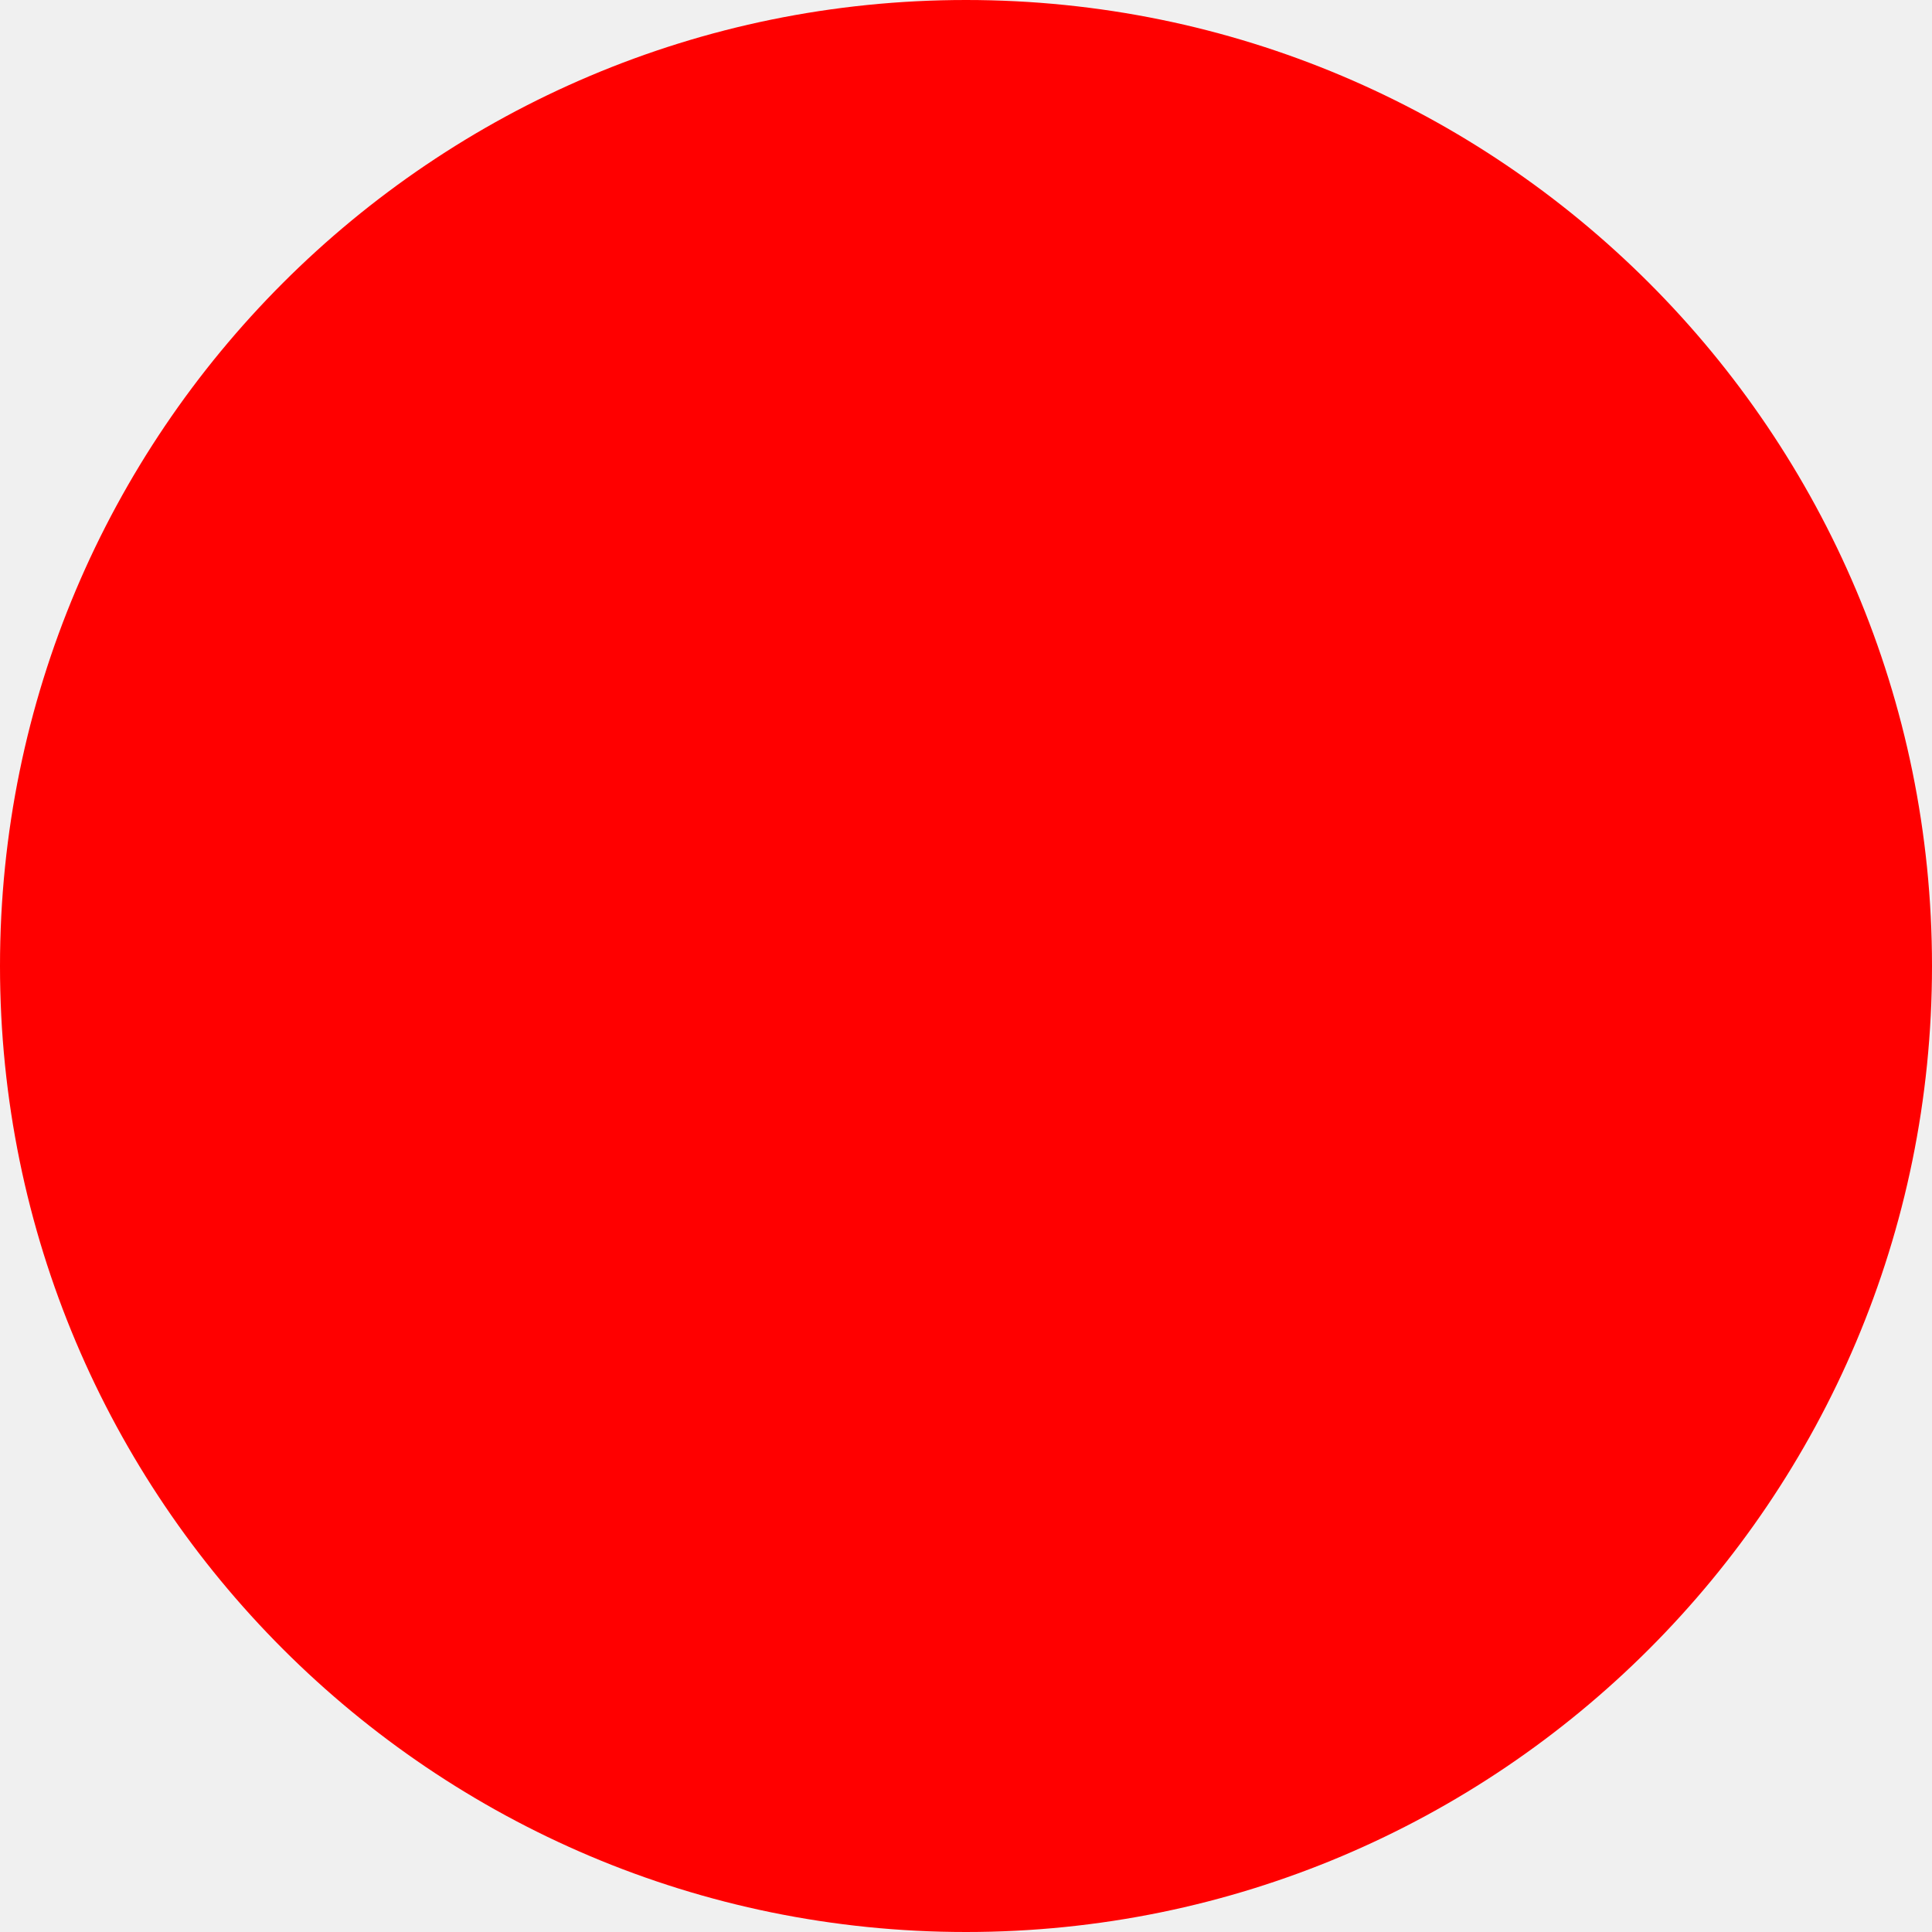
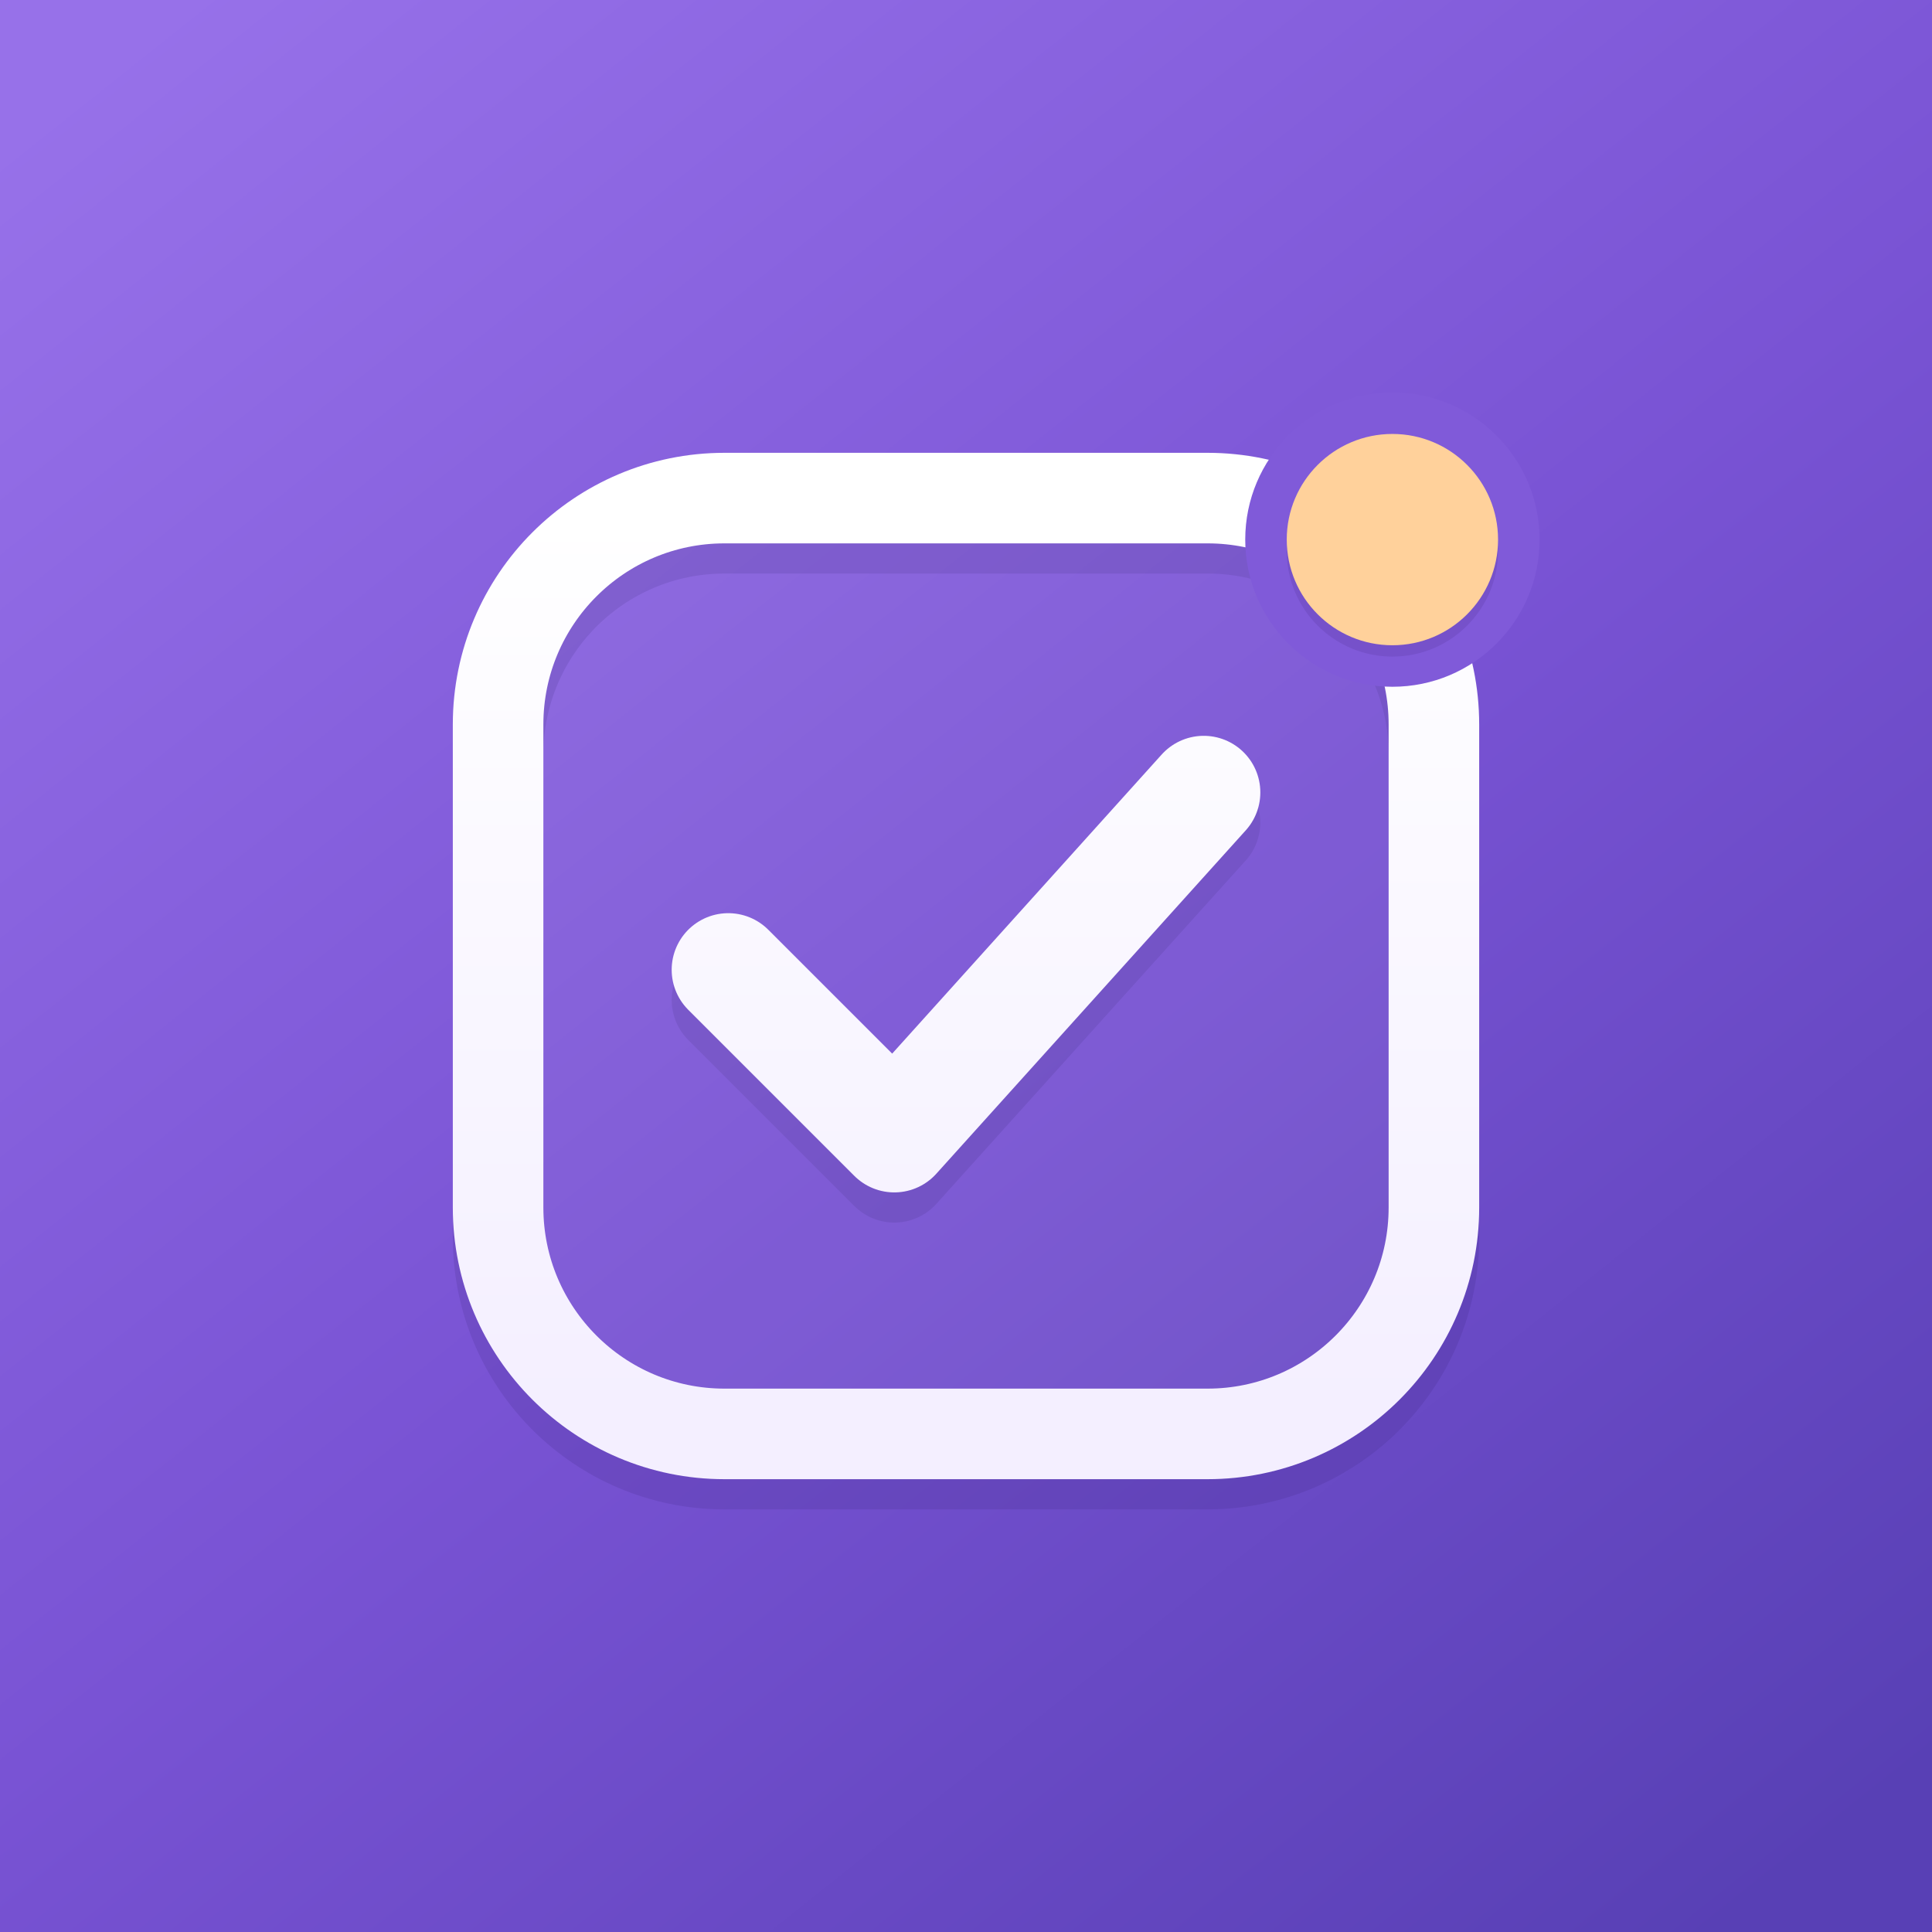
- <svg xmlns="http://www.w3.org/2000/svg" width="512" height="512">
-   <circle cx="256" cy="256" r="256" fill="red" />
+ <svg xmlns="http://www.w3.org/2000/svg" width="512" height="512" viewBox="0 0 512 512">
+   <defs>
+     <linearGradient id="background" x1="48" y1="0" x2="456" y2="512" gradientUnits="userSpaceOnUse">
+       <stop stop-color="#9771E9" />
+       <stop offset="0.52" stop-color="#7953D4" />
+       <stop offset="1" stop-color="#5840B5" />
+     </linearGradient>
+     <linearGradient id="paper" x1="256" y1="136" x2="256" y2="376" gradientUnits="userSpaceOnUse">
+       <stop stop-color="#FFFFFF" />
+       <stop offset="1" stop-color="#F4EFFF" />
+     </linearGradient>
+   </defs>
+   <path fill="url(#background)" d="M0 0h512v512H0z" />
+   <g fill="none" stroke="#382174" stroke-opacity="0.16" stroke-linecap="round" stroke-linejoin="round" transform="translate(0 8)">
+     <rect x="132" y="132" width="248" height="248" rx="60" stroke-width="24" />
+     <path d="m193 257 44 44 82-91" stroke-width="30" />
+   </g>
+   <rect x="132" y="132" width="248" height="248" rx="60" fill="#FFFFFF" fill-opacity="0.055" stroke="url(#paper)" stroke-width="24" />
+   <path d="m193 257 44 44 82-91" fill="none" stroke="url(#paper)" stroke-width="30" stroke-linecap="round" stroke-linejoin="round" />
+   <circle cx="369" cy="143" r="39" fill="#805AD9" />
+   <circle cx="369" cy="146" r="28" fill="#492B89" fill-opacity="0.18" />
+   <circle cx="369" cy="143" r="28" fill="#FFD19B" />
</svg>
